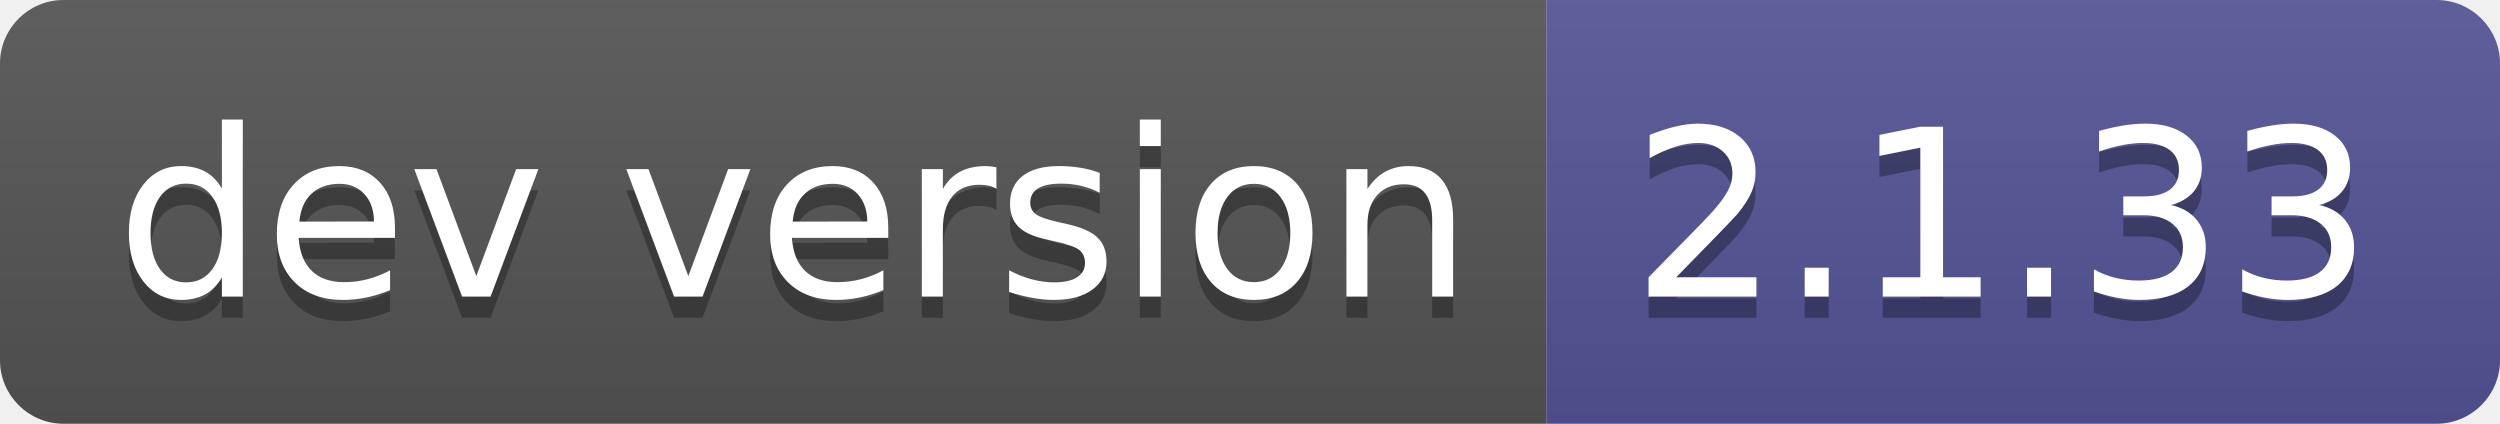
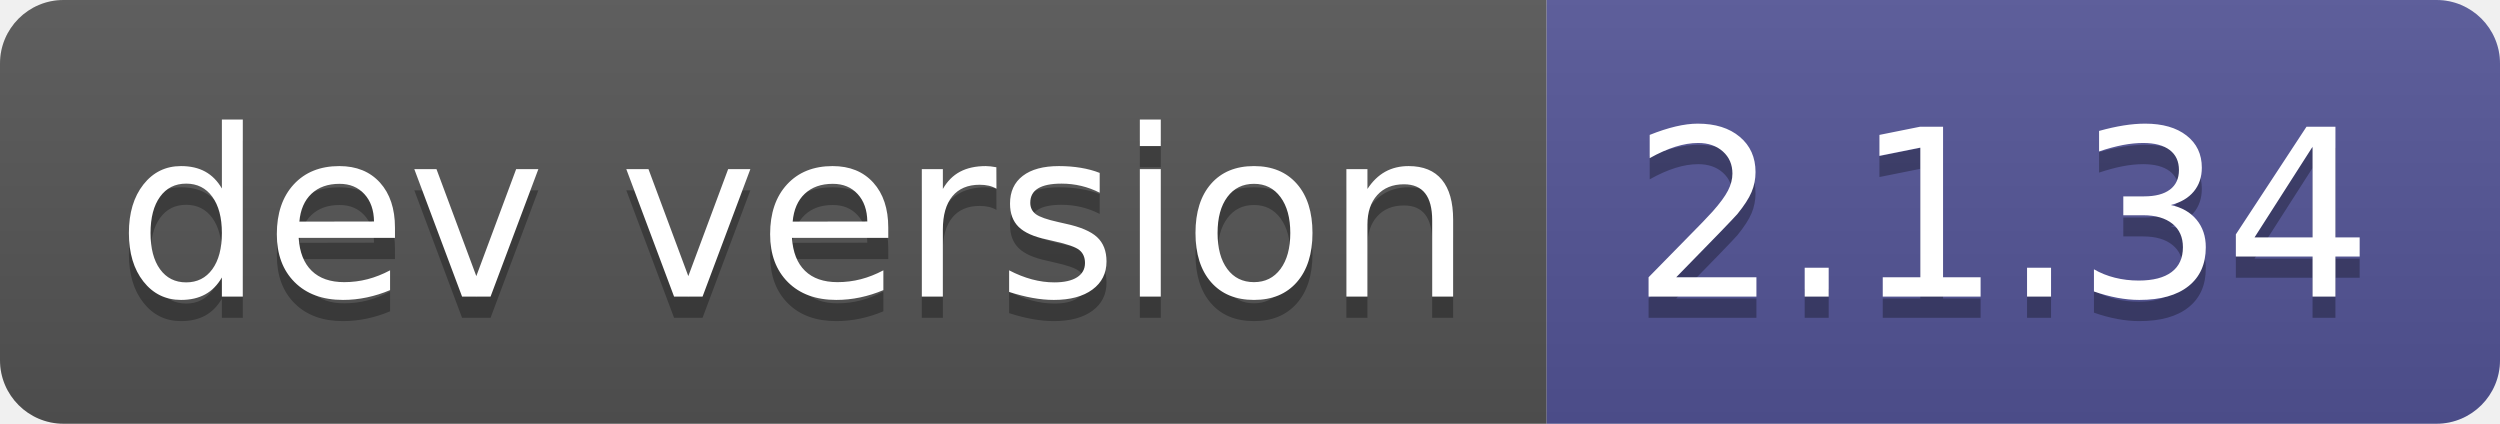
- <svg xmlns="http://www.w3.org/2000/svg" width="118" height="20" role="img" aria-label="dev version: 2.1.33">
+ <svg xmlns="http://www.w3.org/2000/svg" width="118" height="20" role="img" aria-label="dev version: 2.1.34">
  <linearGradient id="s" x2="0" y2="100%">
    <stop offset="0" stop-color="#bbb" stop-opacity=".1" />
    <stop offset="1" stop-opacity=".1" />
  </linearGradient>
  <clipPath id="r">
    <rect width="118" height="20" rx="3" fill="#fff" />
  </clipPath>
  <g clip-path="url(#r)">
    <rect width="73" height="20" fill="#555" />
    <rect x="73" width="45" height="20" fill="#535597" />
    <rect width="118" height="20" fill="url(#s)" />
  </g>
  <g fill="#fff" text-anchor="middle" font-family="Verdana,Geneva,DejaVu Sans,sans-serif" text-rendering="geometricPrecision" font-size="110">
    <text aria-hidden="true" x="375" y="150" fill="#010101" fill-opacity=".3" transform="scale(.1)" textLength="630">dev version</text>
    <text x="375" y="140" transform="scale(.1)" fill="#fff" textLength="630">dev version</text>
-     <text aria-hidden="true" x="945" y="150" fill="#010101" fill-opacity=".3" transform="scale(.1)" textLength="350">2.1.33</text>
-     <text x="945" y="140" transform="scale(.1)" fill="#fff" textLength="350">2.1.33</text>
+     <text aria-hidden="true" x="945" y="150" fill="#010101" fill-opacity=".3" transform="scale(.1)" textLength="350">2.1.34</text>
+     <text x="945" y="140" transform="scale(.1)" fill="#fff" textLength="350">2.1.34</text>
  </g>
</svg>
